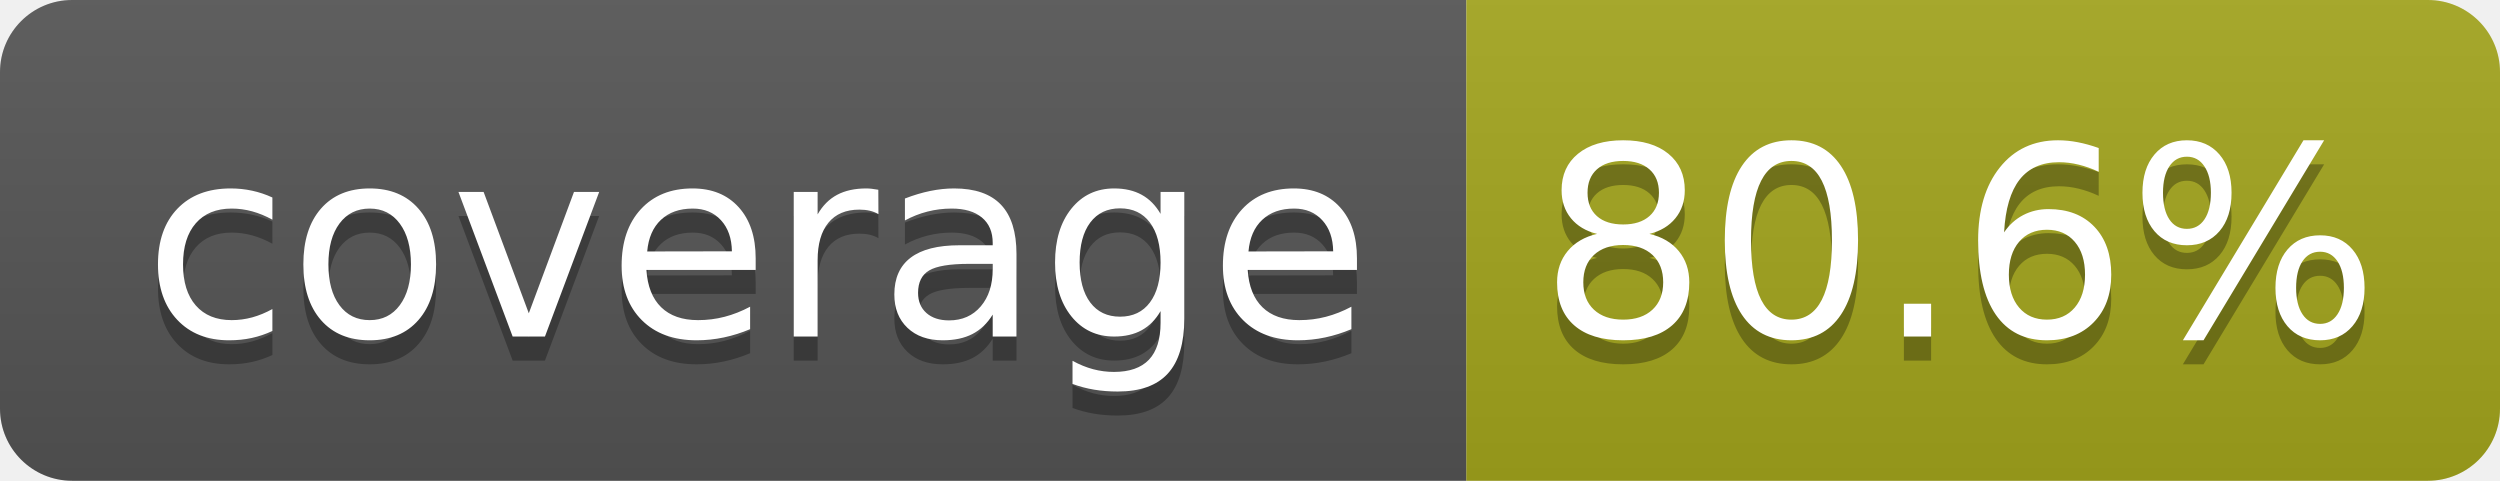
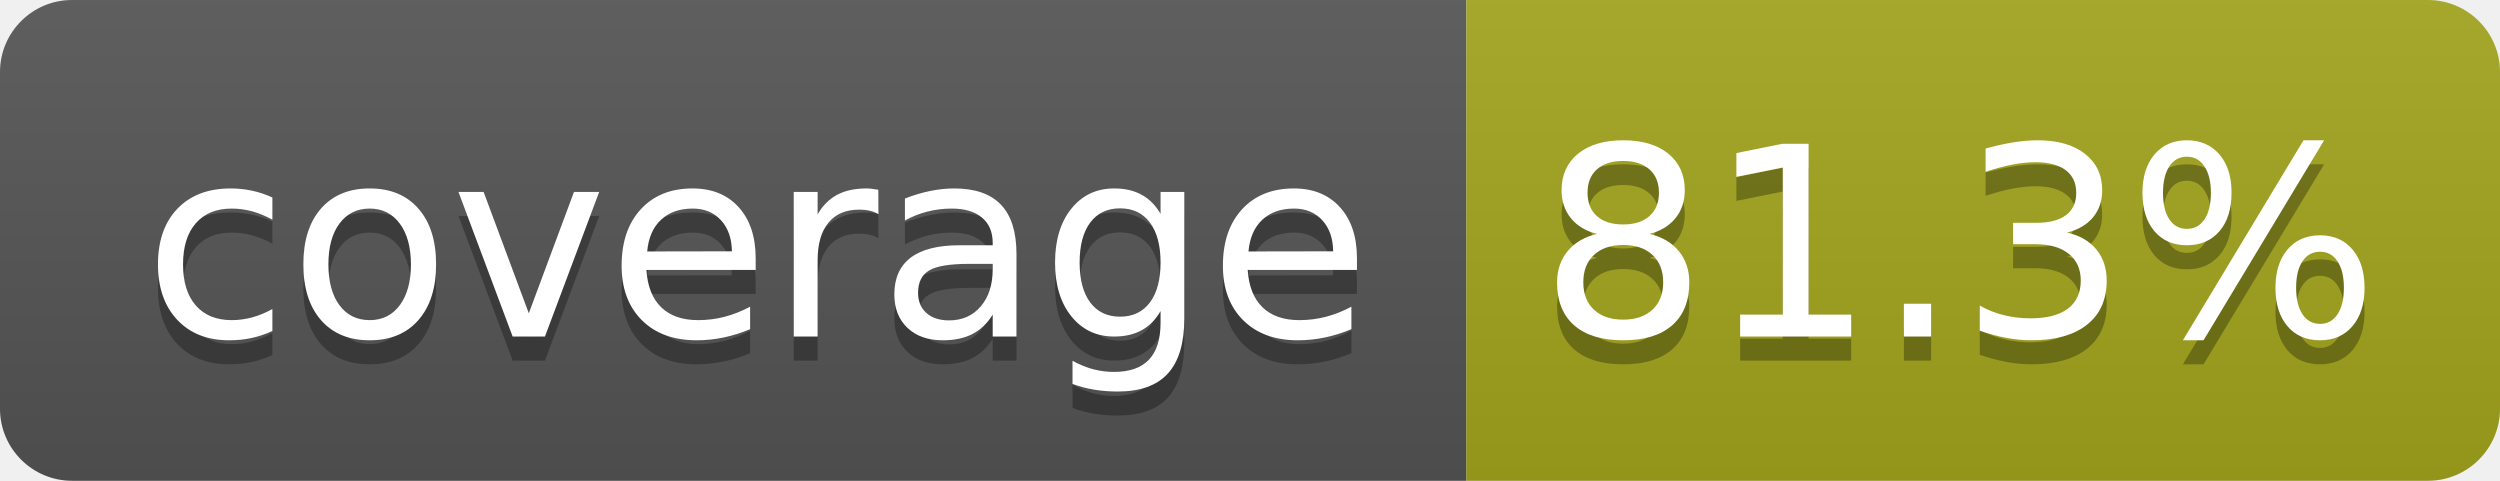
- <svg xmlns="http://www.w3.org/2000/svg" width="104" height="20" role="img" aria-label="coverage: 80.6%">
+ <svg xmlns="http://www.w3.org/2000/svg" width="104" height="20" role="img" aria-label="coverage: 81.3%">
  <linearGradient id="s" x2="0" y2="100%">
    <stop offset="0" stop-color="#bbb" stop-opacity=".1" />
    <stop offset="1" stop-opacity=".1" />
  </linearGradient>
  <clipPath id="r">
    <rect width="104" height="20" rx="3" fill="#fff" />
  </clipPath>
  <g clip-path="url(#r)">
    <rect width="61" height="20" fill="#555" />
    <rect x="61" width="43" height="20" fill="#a4a61d" />
    <rect width="104" height="20" fill="url(#s)" />
  </g>
  <g fill="#fff" text-anchor="middle" font-family="Verdana,Geneva,DejaVu Sans,sans-serif" text-rendering="geometricPrecision" font-size="110">
    <text aria-hidden="true" x="315" y="150" fill="#010101" fill-opacity=".3" transform="scale(.1)" textLength="510">coverage</text>
    <text x="315" y="140" transform="scale(.1)" fill="#fff" textLength="510">coverage</text>
-     <text aria-hidden="true" x="815" y="150" fill="#010101" fill-opacity=".3" transform="scale(.1)" textLength="330">80.6%</text>
-     <text x="815" y="140" transform="scale(.1)" fill="#fff" textLength="330">80.6%</text>
+     <text aria-hidden="true" x="815" y="150" fill="#010101" fill-opacity=".3" transform="scale(.1)" textLength="330">81.3%</text>
+     <text x="815" y="140" transform="scale(.1)" fill="#fff" textLength="330">81.3%</text>
  </g>
</svg>
